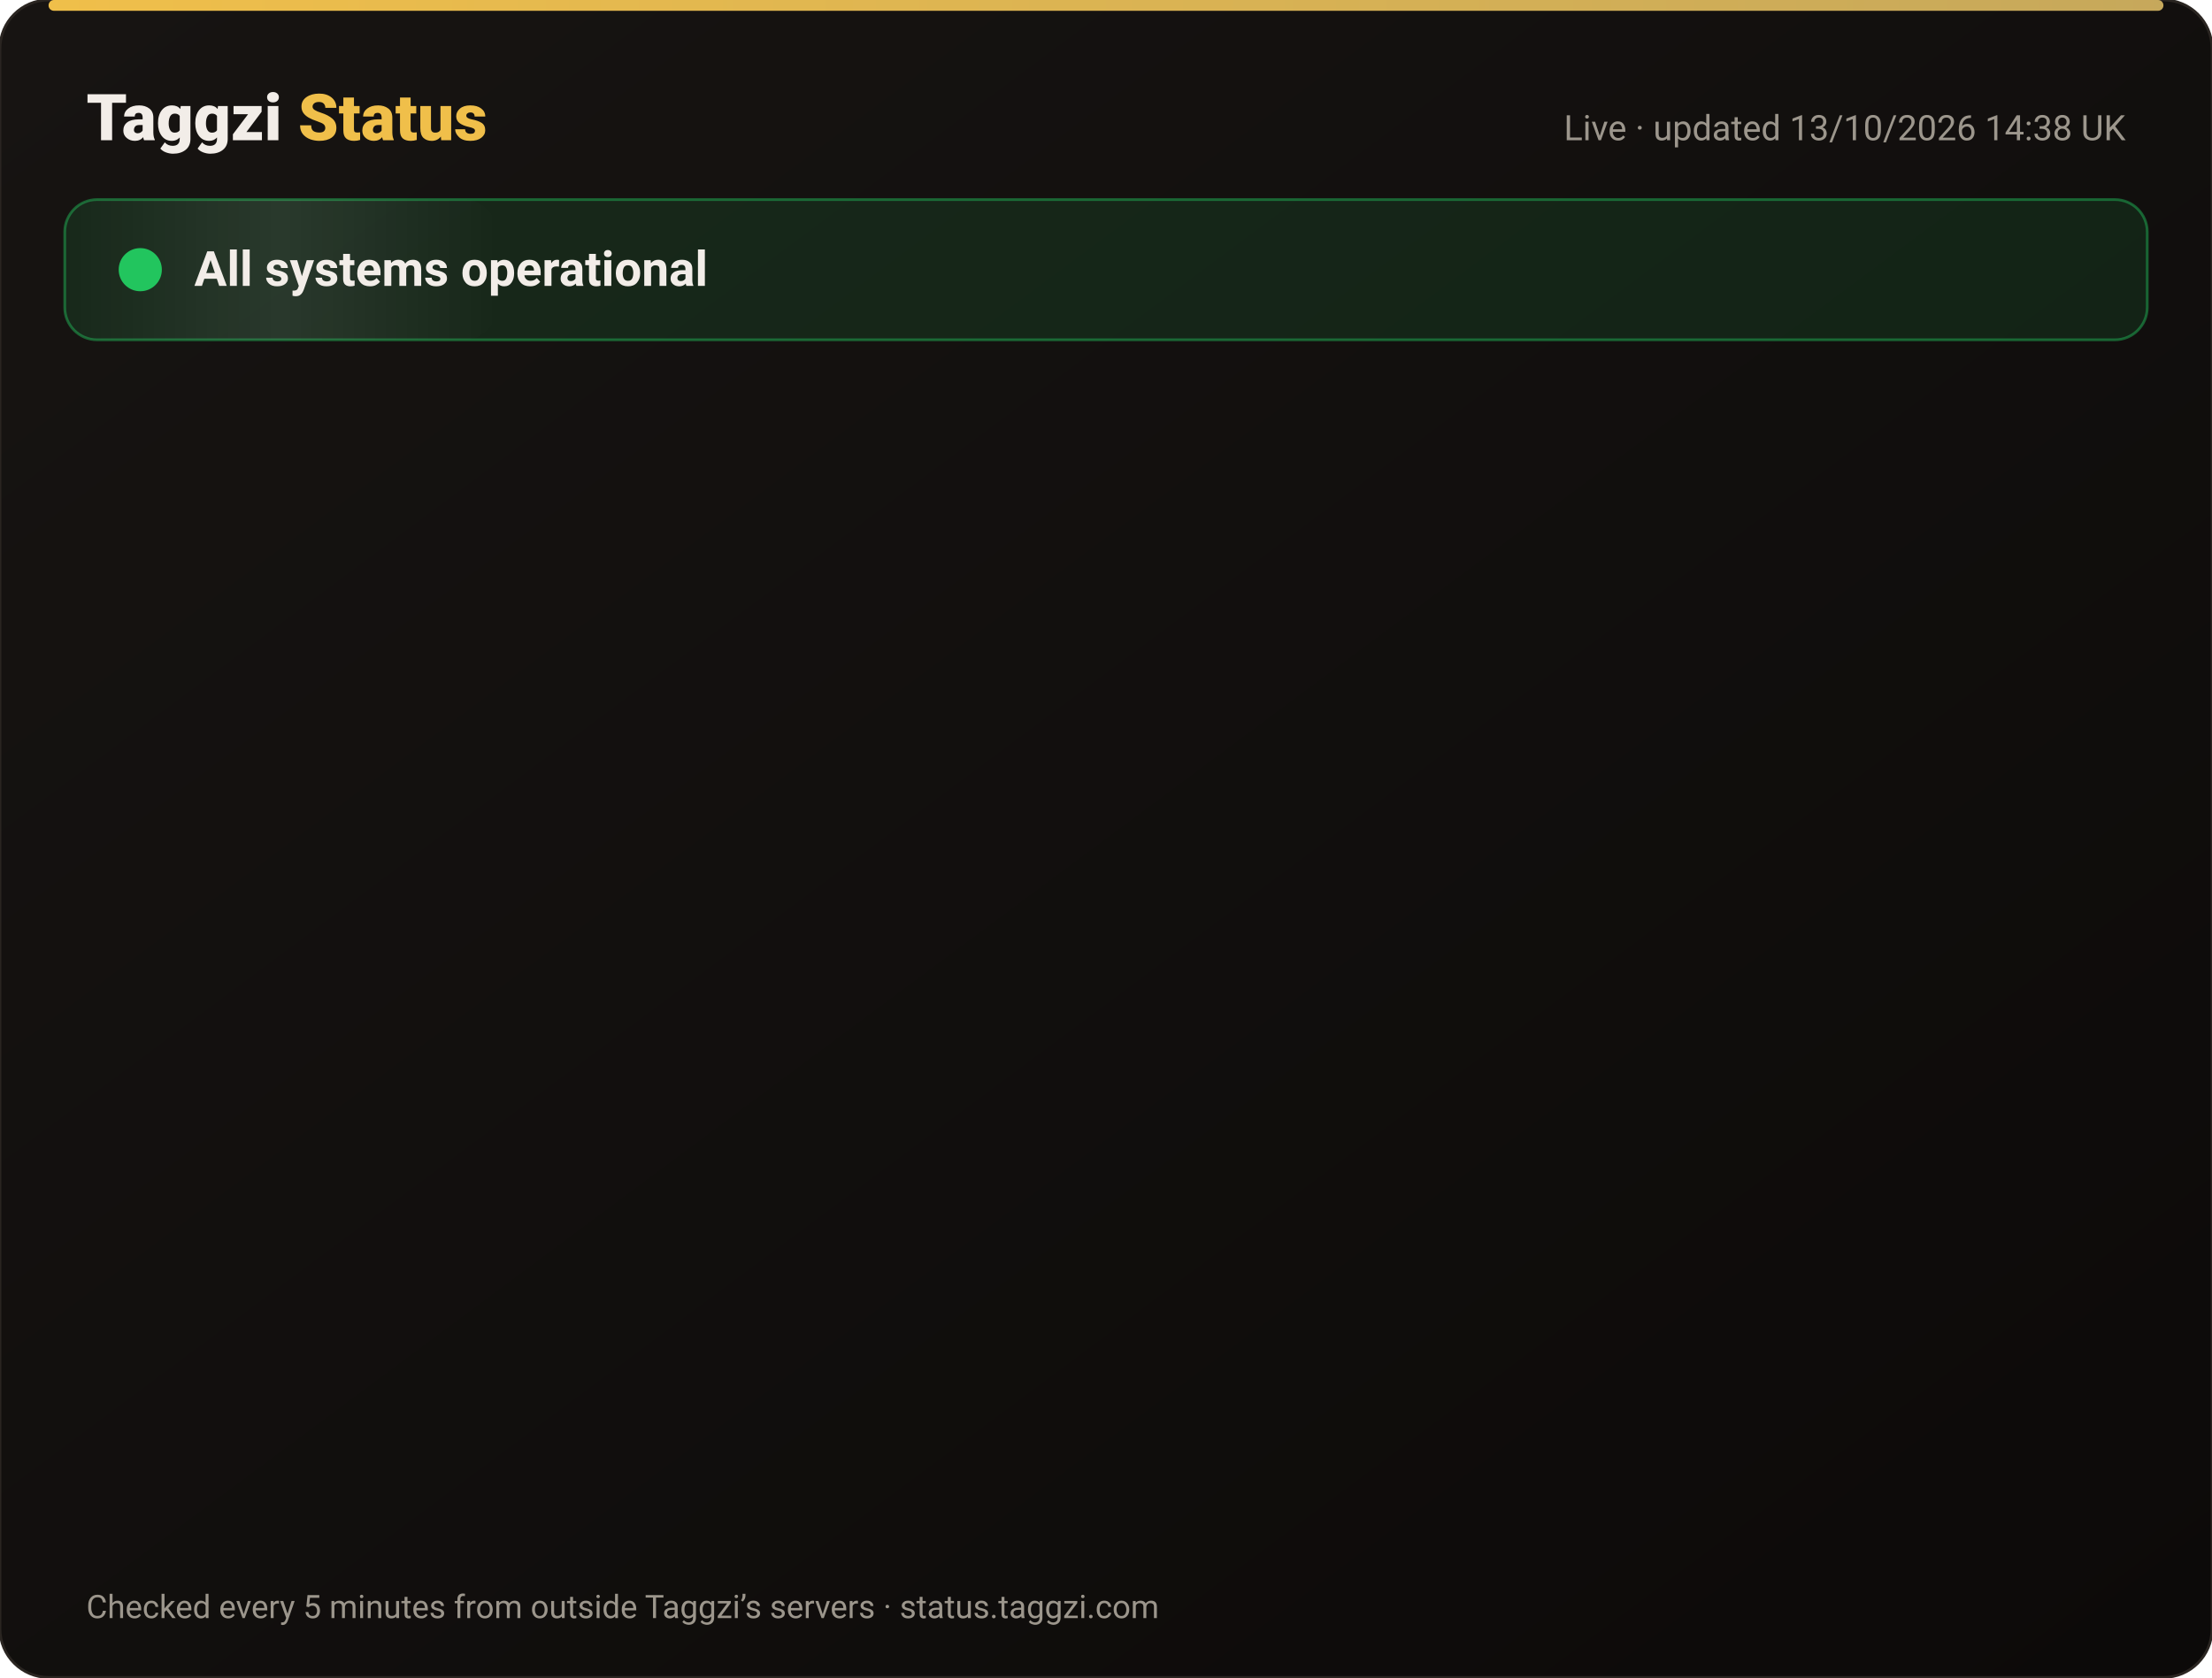
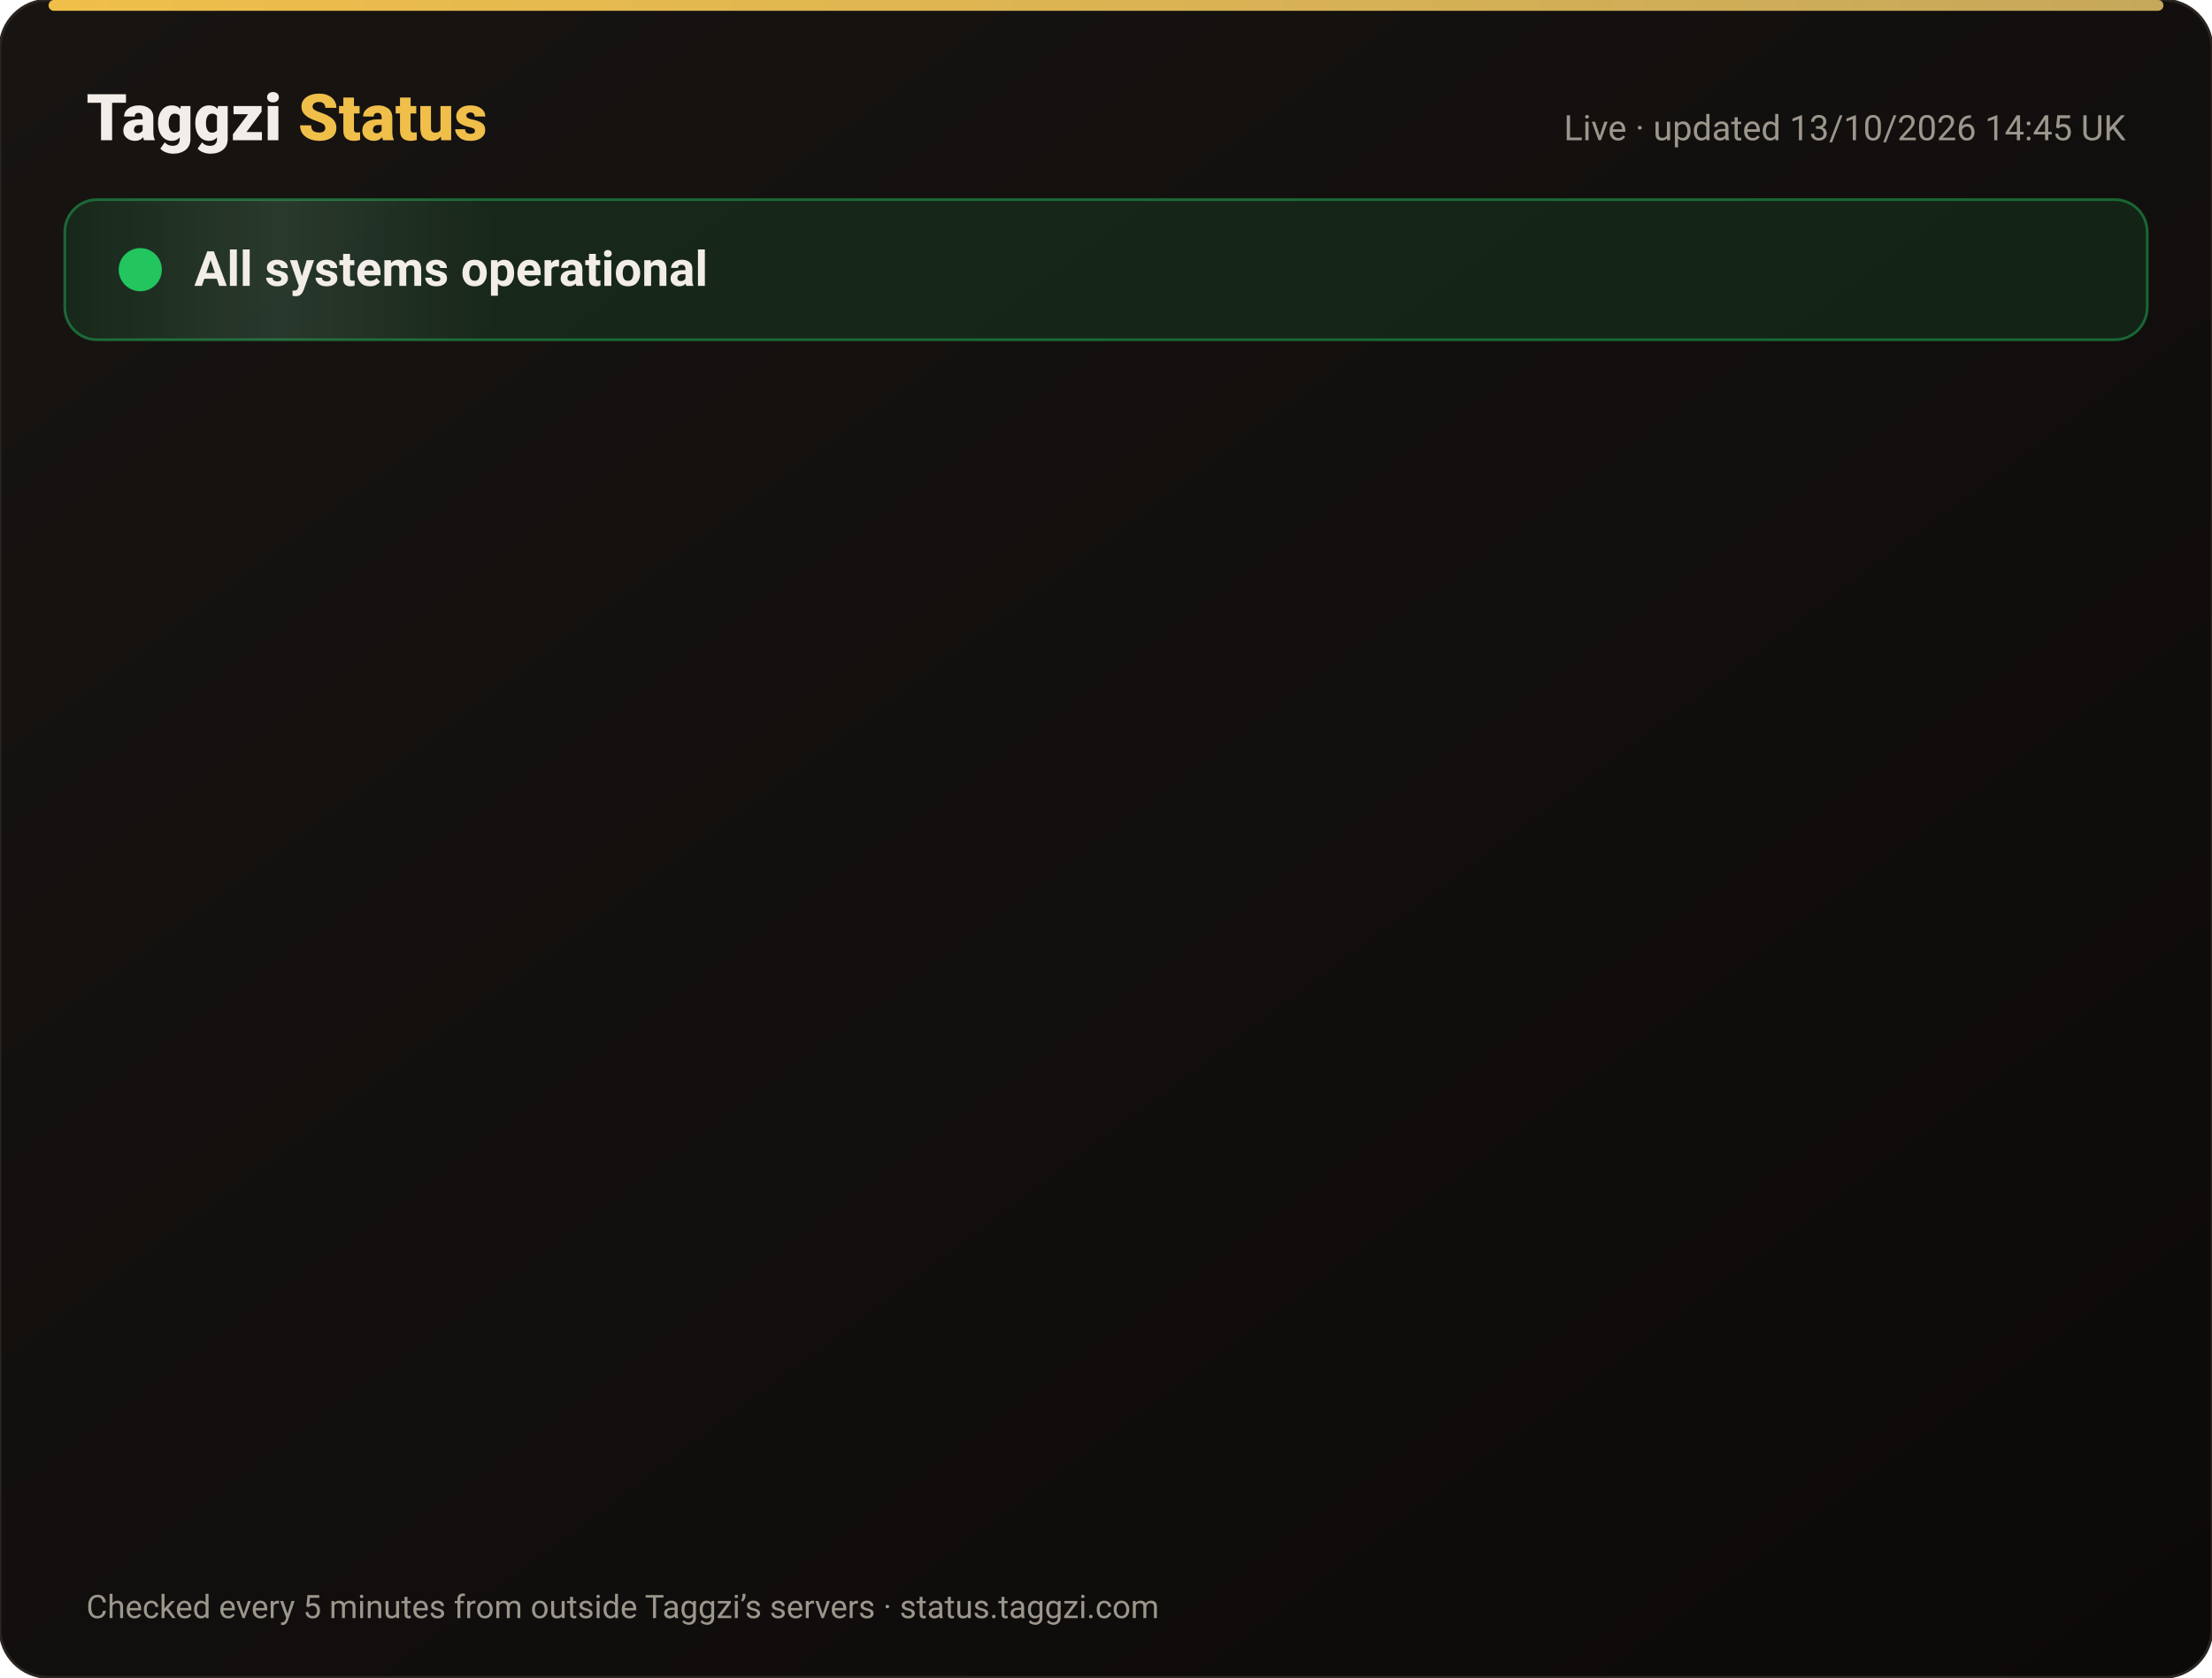
<svg xmlns="http://www.w3.org/2000/svg" width="820" height="622" viewBox="0 0 820 622" font-family="-apple-system,Segoe UI,Roboto,Helvetica,Arial,sans-serif">
  <defs>
    <linearGradient id="bg" x1="0" y1="0" x2="1" y2="1">
      <stop offset="0" stop-color="#171412" />
      <stop offset="1" stop-color="#0C0A09" />
    </linearGradient>
    <linearGradient id="gold" x1="0" x2="1">
      <stop offset="0" stop-color="#F0BF4A" />
      <stop offset="1" stop-color="#c6a85b" />
    </linearGradient>
    <linearGradient id="shine" x1="0" x2="1">
      <stop offset="0" stop-color="#fff" stop-opacity="0" />
      <stop offset=".5" stop-color="#fff" stop-opacity=".08" />
      <stop offset="1" stop-color="#fff" stop-opacity="0" />
    </linearGradient>
  </defs>
  <rect width="820" height="622" rx="18" fill="url(#bg)" stroke="#2a2521" />
  <rect x="18" y="0" width="784" height="4" rx="2" fill="url(#gold)" />
  <text x="32" y="52" font-size="24" font-weight="800" fill="#F2EDE8">Taggzi <tspan fill="#F0BF4A">Status</tspan>
  </text>
-   <text x="788" y="52" font-size="13" fill="#9C968C" text-anchor="end">Live · updated 13/10/2026 14:38 UK</text>
+   <text x="788" y="52" font-size="13" fill="#9C968C" text-anchor="end">Live · updated 13/10/2026 14:45 UK</text>
  <rect x="24" y="74" width="772" height="52" rx="12" fill="#22c55e" fill-opacity=".12" stroke="#22c55e" stroke-opacity=".45" />
  <rect x="24" y="74" width="160" height="52" rx="12" fill="url(#shine)">
    <animate attributeName="x" from="-160" to="820" dur="4s" repeatCount="indefinite" />
  </rect>
  <circle cx="52" cy="100" r="7" fill="#22c55e" />
  <circle cx="52" cy="100" r="7" fill="none" stroke="#22c55e" stroke-width="2">
    <animate attributeName="r" values="7;15;7" dur="2s" repeatCount="indefinite" />
    <animate attributeName="opacity" values=".9;0;.9" dur="2s" repeatCount="indefinite" />
  </circle>
  <text x="72" y="106" font-size="18" font-weight="700" fill="#F2EDE8">All systems operational</text>
  <g opacity="0">
    <animate attributeName="opacity" from="0" to="1" begin="0.00s" dur=".6s" fill="freeze" />
    <line x1="32" y1="188" x2="788" y2="188" stroke="#2a2521" />
    <circle cx="44" cy="166" r="6" fill="#22c55e">
      <animate attributeName="opacity" values="1;.45;1" dur="2.4s" begin="0.00s" repeatCount="indefinite" />
    </circle>
    <text x="62" y="171" font-size="15" font-weight="650" fill="#F2EDE8">Website</text>
    <text x="630" y="171" font-size="13" fill="#9C968C" text-anchor="end">100.00% uptime</text>
    <rect x="648" y="154" width="140" height="24" rx="12" fill="#22c55e" fill-opacity=".14" stroke="#22c55e" stroke-opacity=".5" />
    <text x="718" y="171" font-size="12" font-weight="700" fill="#22c55e" text-anchor="middle">Operational</text>
  </g>
  <g opacity="0">
    <animate attributeName="opacity" from="0" to="1" begin="0.15s" dur=".6s" fill="freeze" />
    <line x1="32" y1="234" x2="788" y2="234" stroke="#2a2521" />
    <circle cx="44" cy="212" r="6" fill="#22c55e">
      <animate attributeName="opacity" values="1;.45;1" dur="2.4s" begin="0.15s" repeatCount="indefinite" />
    </circle>
    <text x="62" y="217" font-size="15" font-weight="650" fill="#F2EDE8">Tag scans</text>
    <text x="630" y="217" font-size="13" fill="#9C968C" text-anchor="end">100.00% uptime</text>
    <rect x="648" y="200" width="140" height="24" rx="12" fill="#22c55e" fill-opacity=".14" stroke="#22c55e" stroke-opacity=".5" />
    <text x="718" y="217" font-size="12" font-weight="700" fill="#22c55e" text-anchor="middle">Operational</text>
  </g>
  <g opacity="0">
    <animate attributeName="opacity" from="0" to="1" begin="0.30s" dur=".6s" fill="freeze" />
    <line x1="32" y1="280" x2="788" y2="280" stroke="#2a2521" />
    <circle cx="44" cy="258" r="6" fill="#22c55e">
      <animate attributeName="opacity" values="1;.45;1" dur="2.4s" begin="0.30s" repeatCount="indefinite" />
    </circle>
    <text x="62" y="263" font-size="15" font-weight="650" fill="#F2EDE8">Manual tag lookup</text>
    <text x="630" y="263" font-size="13" fill="#9C968C" text-anchor="end">100.00% uptime</text>
    <rect x="648" y="246" width="140" height="24" rx="12" fill="#22c55e" fill-opacity=".14" stroke="#22c55e" stroke-opacity=".5" />
    <text x="718" y="263" font-size="12" font-weight="700" fill="#22c55e" text-anchor="middle">Operational</text>
  </g>
  <g opacity="0">
    <animate attributeName="opacity" from="0" to="1" begin="0.45s" dur=".6s" fill="freeze" />
    <line x1="32" y1="326" x2="788" y2="326" stroke="#2a2521" />
    <circle cx="44" cy="304" r="6" fill="#22c55e">
      <animate attributeName="opacity" values="1;.45;1" dur="2.4s" begin="0.45s" repeatCount="indefinite" />
    </circle>
    <text x="62" y="309" font-size="15" font-weight="650" fill="#F2EDE8">App &amp; login</text>
    <text x="630" y="309" font-size="13" fill="#9C968C" text-anchor="end">100.00% uptime</text>
    <rect x="648" y="292" width="140" height="24" rx="12" fill="#22c55e" fill-opacity=".14" stroke="#22c55e" stroke-opacity=".5" />
    <text x="718" y="309" font-size="12" font-weight="700" fill="#22c55e" text-anchor="middle">Operational</text>
  </g>
  <g opacity="0">
    <animate attributeName="opacity" from="0" to="1" begin="0.60s" dur=".6s" fill="freeze" />
    <line x1="32" y1="372" x2="788" y2="372" stroke="#2a2521" />
    <circle cx="44" cy="350" r="6" fill="#22c55e">
      <animate attributeName="opacity" values="1;.45;1" dur="2.4s" begin="0.60s" repeatCount="indefinite" />
    </circle>
    <text x="62" y="355" font-size="15" font-weight="650" fill="#F2EDE8">Community alerts</text>
    <text x="630" y="355" font-size="13" fill="#9C968C" text-anchor="end">100.00% uptime</text>
    <rect x="648" y="338" width="140" height="24" rx="12" fill="#22c55e" fill-opacity=".14" stroke="#22c55e" stroke-opacity=".5" />
    <text x="718" y="355" font-size="12" font-weight="700" fill="#22c55e" text-anchor="middle">Operational</text>
  </g>
  <g opacity="0">
    <animate attributeName="opacity" from="0" to="1" begin="0.75s" dur=".6s" fill="freeze" />
    <line x1="32" y1="418" x2="788" y2="418" stroke="#2a2521" />
    <circle cx="44" cy="396" r="6" fill="#22c55e">
      <animate attributeName="opacity" values="1;.45;1" dur="2.4s" begin="0.75s" repeatCount="indefinite" />
    </circle>
    <text x="62" y="401" font-size="15" font-weight="650" fill="#F2EDE8">Private calling</text>
    <text x="630" y="401" font-size="13" fill="#9C968C" text-anchor="end">100.00% uptime</text>
    <rect x="648" y="384" width="140" height="24" rx="12" fill="#22c55e" fill-opacity=".14" stroke="#22c55e" stroke-opacity=".5" />
    <text x="718" y="401" font-size="12" font-weight="700" fill="#22c55e" text-anchor="middle">Operational</text>
  </g>
  <g opacity="0">
    <animate attributeName="opacity" from="0" to="1" begin="0.90s" dur=".6s" fill="freeze" />
    <line x1="32" y1="464" x2="788" y2="464" stroke="#2a2521" />
    <circle cx="44" cy="442" r="6" fill="#22c55e">
      <animate attributeName="opacity" values="1;.45;1" dur="2.4s" begin="0.90s" repeatCount="indefinite" />
    </circle>
    <text x="62" y="447" font-size="15" font-weight="650" fill="#F2EDE8">Payments</text>
    <text x="630" y="447" font-size="13" fill="#9C968C" text-anchor="end">99.97% uptime</text>
    <rect x="648" y="430" width="140" height="24" rx="12" fill="#22c55e" fill-opacity=".14" stroke="#22c55e" stroke-opacity=".5" />
    <text x="718" y="447" font-size="12" font-weight="700" fill="#22c55e" text-anchor="middle">Operational</text>
  </g>
  <g opacity="0">
    <animate attributeName="opacity" from="0" to="1" begin="1.05s" dur=".6s" fill="freeze" />
    <line x1="32" y1="510" x2="788" y2="510" stroke="#2a2521" />
    <circle cx="44" cy="488" r="6" fill="#22c55e">
      <animate attributeName="opacity" values="1;.45;1" dur="2.4s" begin="1.05s" repeatCount="indefinite" />
    </circle>
    <text x="62" y="493" font-size="15" font-weight="650" fill="#F2EDE8">Email &amp; support</text>
    <text x="630" y="493" font-size="13" fill="#9C968C" text-anchor="end">100.00% uptime</text>
    <rect x="648" y="476" width="140" height="24" rx="12" fill="#22c55e" fill-opacity=".14" stroke="#22c55e" stroke-opacity=".5" />
    <text x="718" y="493" font-size="12" font-weight="700" fill="#22c55e" text-anchor="middle">Operational</text>
  </g>
  <g opacity="0">
    <animate attributeName="opacity" from="0" to="1" begin="1.20s" dur=".6s" fill="freeze" />
    <line x1="32" y1="556" x2="788" y2="556" stroke="#2a2521" />
    <circle cx="44" cy="534" r="6" fill="#22c55e">
      <animate attributeName="opacity" values="1;.45;1" dur="2.4s" begin="1.20s" repeatCount="indefinite" />
    </circle>
    <text x="62" y="539" font-size="15" font-weight="650" fill="#F2EDE8">Secure connection (SSL)</text>
    <text x="630" y="539" font-size="13" fill="#9C968C" text-anchor="end">100.00% uptime</text>
    <rect x="648" y="522" width="140" height="24" rx="12" fill="#22c55e" fill-opacity=".14" stroke="#22c55e" stroke-opacity=".5" />
    <text x="718" y="539" font-size="12" font-weight="700" fill="#22c55e" text-anchor="middle">Operational</text>
  </g>
  <text x="32" y="600" font-size="12" fill="#9C968C">Checked every 5 minutes from outside Taggzi’s servers · status.taggzi.com</text>
</svg>
